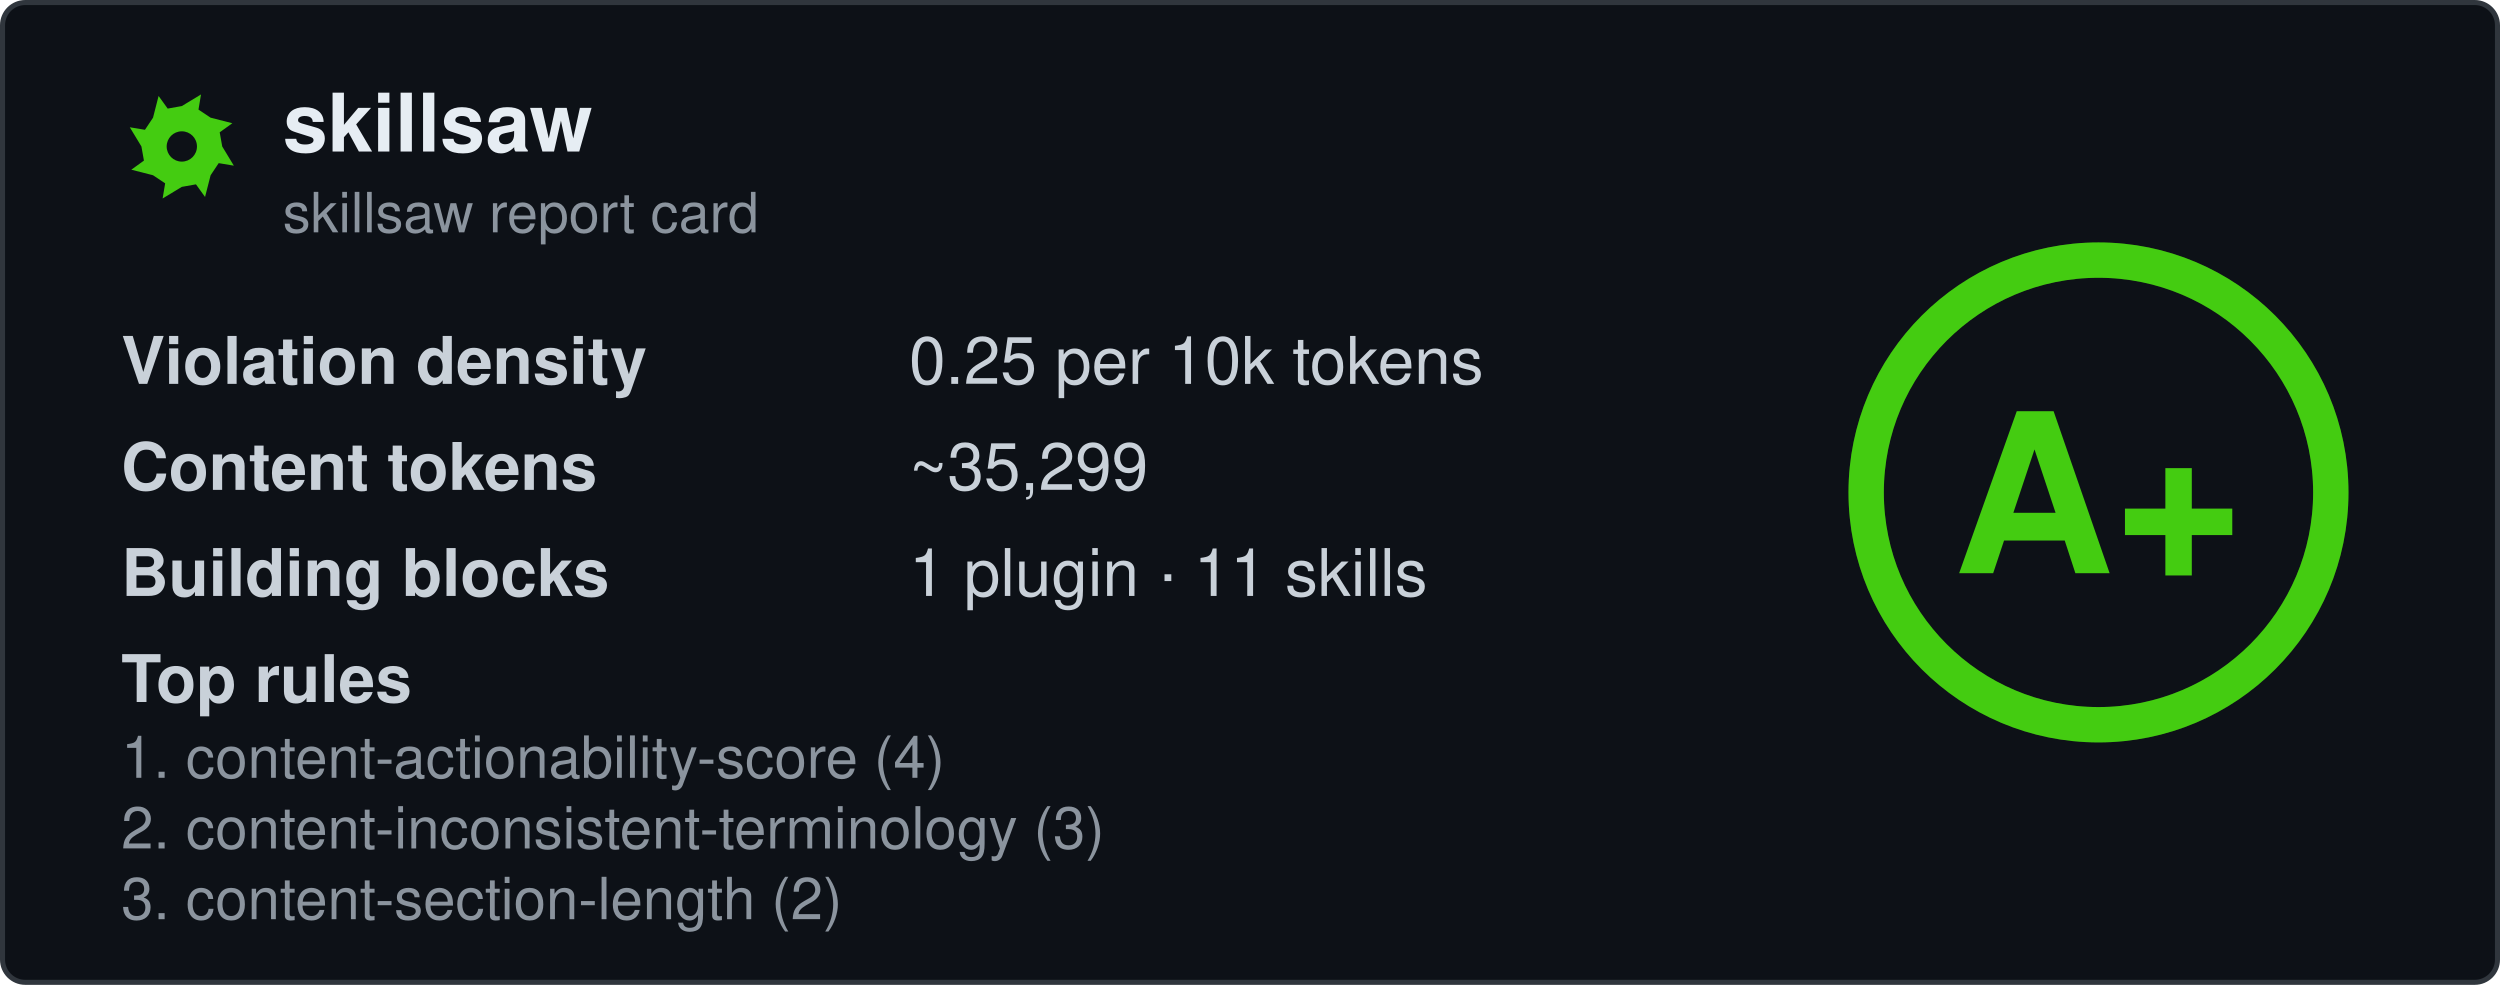
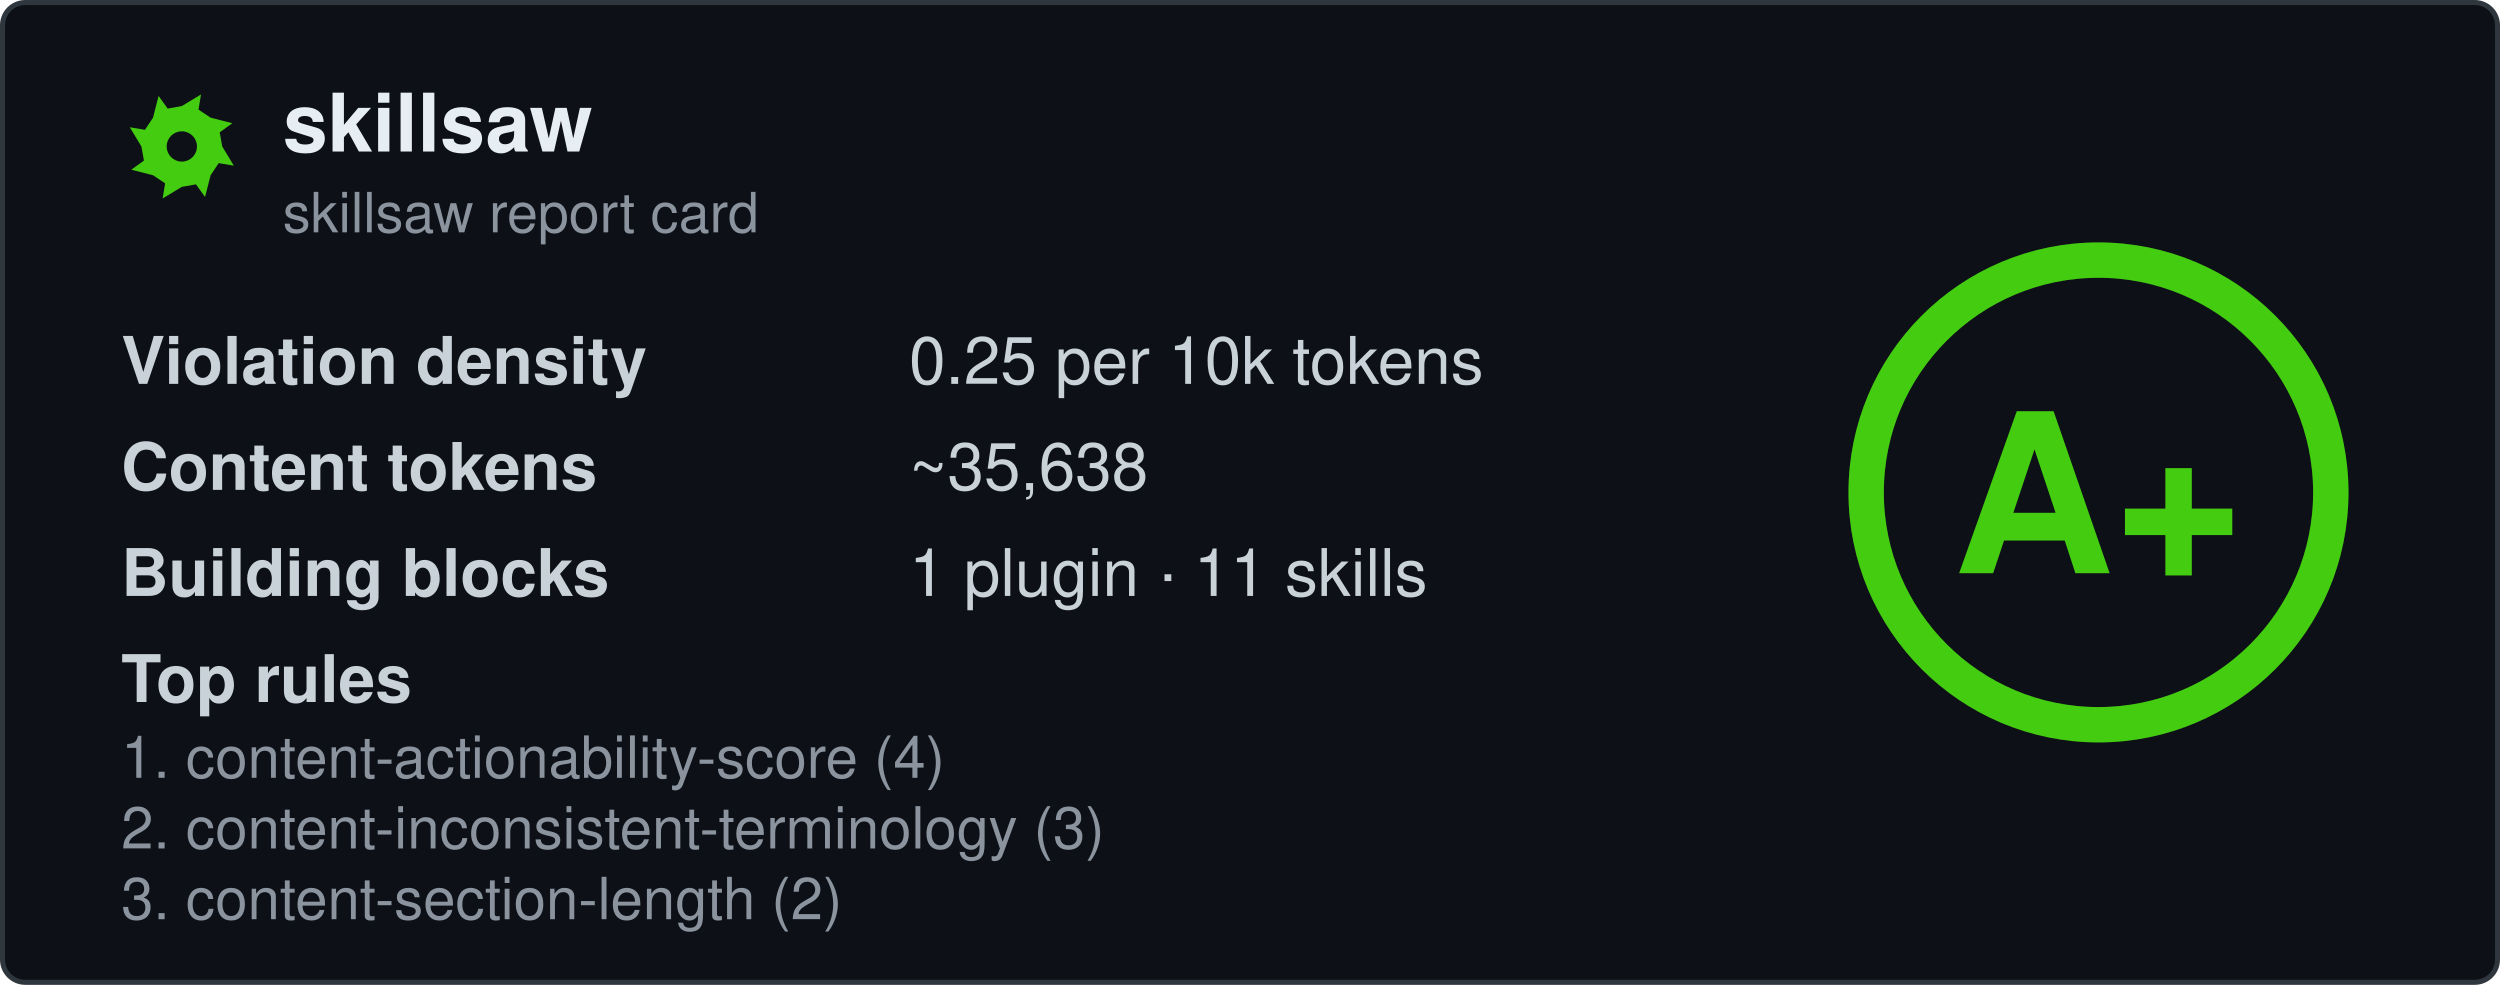
<svg xmlns="http://www.w3.org/2000/svg" width="495" height="195" viewBox="0 0 495 195" fill="none" role="img" aria-labelledby="card-title">
  <style>
    .title { font: 600 16px 'Segoe UI', Ubuntu, 'Helvetica Neue', Helvetica, Arial, sans-serif; fill: #e6edf3; }
    .subtitle { font: 400 11px 'Segoe UI', Ubuntu, 'Helvetica Neue', Helvetica, Arial, sans-serif; fill: #8b949e; }
    .label { font: 600 13px 'Segoe UI', Ubuntu, 'Helvetica Neue', Helvetica, Arial, sans-serif; fill: #c9d1d9; }
    .value { font: 400 13px 'Segoe UI', Ubuntu, 'Helvetica Neue', Helvetica, Arial, sans-serif; fill: #c9d1d9; }
    .rule { font: 400 11.5px 'Segoe UI', Ubuntu, 'Helvetica Neue', Helvetica, Arial, sans-serif; fill: #8b949e; }
    .grade-letter { font: 800 44px 'Segoe UI', Ubuntu, 'Helvetica Neue', Helvetica, Arial, sans-serif; fill: #44cc11; }
  </style>
  <rect x="0.5" y="0.5" width="494" height="194" rx="4.5" fill="#0d1117" stroke="#30363d" />
  <g transform="translate(24, 17)">
    <path fill-rule="evenodd" fill="#44cc11" d="M20.0 12.0L22.3 15.8L19.3 15.3L17.7 17.7L16.6 22.0L14.8 19.5L12.0 20.0L8.2 22.3L8.7 19.3L6.3 17.7L2.0 16.6L4.5 14.8L4.0 12.0L1.7 8.2L4.7 8.7L6.3 6.3L7.4 2.0L9.2 4.5L12.0 4.0L15.8 1.7L15.3 4.7L17.7 6.3L22.0 7.4L19.5 9.2ZM15.0 12.0A3.0 3.0 0 1 0 9.0 12.0A3.0 3.0 0 1 0 15.0 12.0Z" />
  </g>
  <text x="56" y="30" class="title" data-testid="repo-name">skillsaw</text>
  <text x="56" y="46" class="subtitle">skillsaw report card</text>
  <g data-testid="stats">
    <text x="24" y="76">
      <tspan class="label">Violation density</tspan>
      <tspan x="180" class="value">
        <tspan data-testid="density">0.25</tspan> per 10k tokens</tspan>
    </text>
    <text x="24" y="97">
      <tspan class="label">Content tokens</tspan>
-       <tspan x="180" class="value">~<tspan data-testid="tokens">35,299</tspan>
+       <tspan x="180" class="value">~<tspan data-testid="tokens">35,638</tspan>
      </tspan>
    </text>
    <text x="24" y="118">
      <tspan class="label">Building blocks</tspan>
      <tspan x="180" class="value">
        <tspan data-testid="plugins">1</tspan> plugin · <tspan data-testid="skills">11</tspan> skills</tspan>
    </text>
    <text x="24" y="139" class="label">Top rules</text>
    <text x="24" y="154" class="rule" data-testid="rule-0">1. content-actionability-score (4)</text>
    <text x="24" y="168" class="rule" data-testid="rule-1">2. content-inconsistent-terminology (3)</text>
    <text x="24" y="182" class="rule" data-testid="rule-2">3. content-section-length (2)</text>
  </g>
  <g transform="translate(415.5, 97.5)">
    <circle r="46" fill="none" stroke="#44cc11" stroke-opacity="0.25" stroke-width="7" />
    <circle r="46" fill="none" stroke="#44cc11" stroke-width="7" stroke-linecap="round" transform="rotate(-90)" stroke-dasharray="289.03 289.03" />
    <text y="16" text-anchor="middle" class="grade-letter" data-testid="grade-letter">A+</text>
  </g>
</svg>
